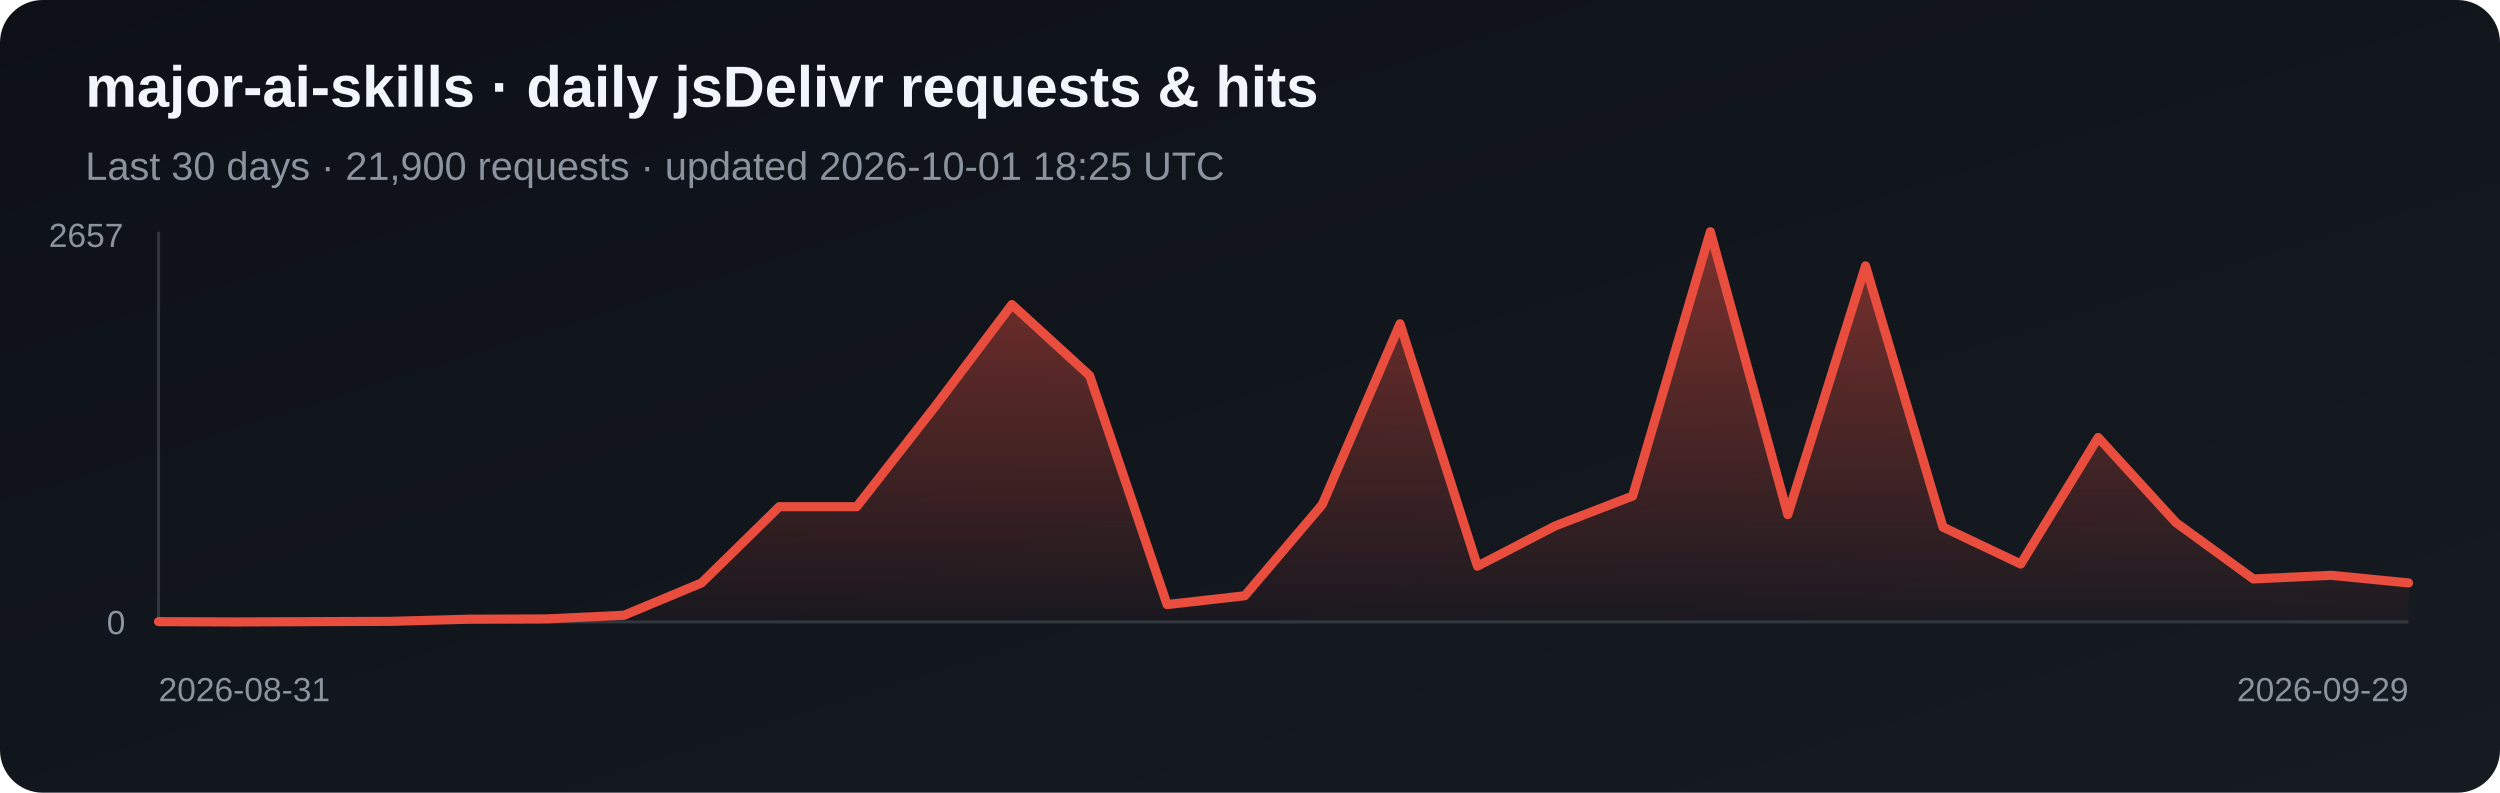
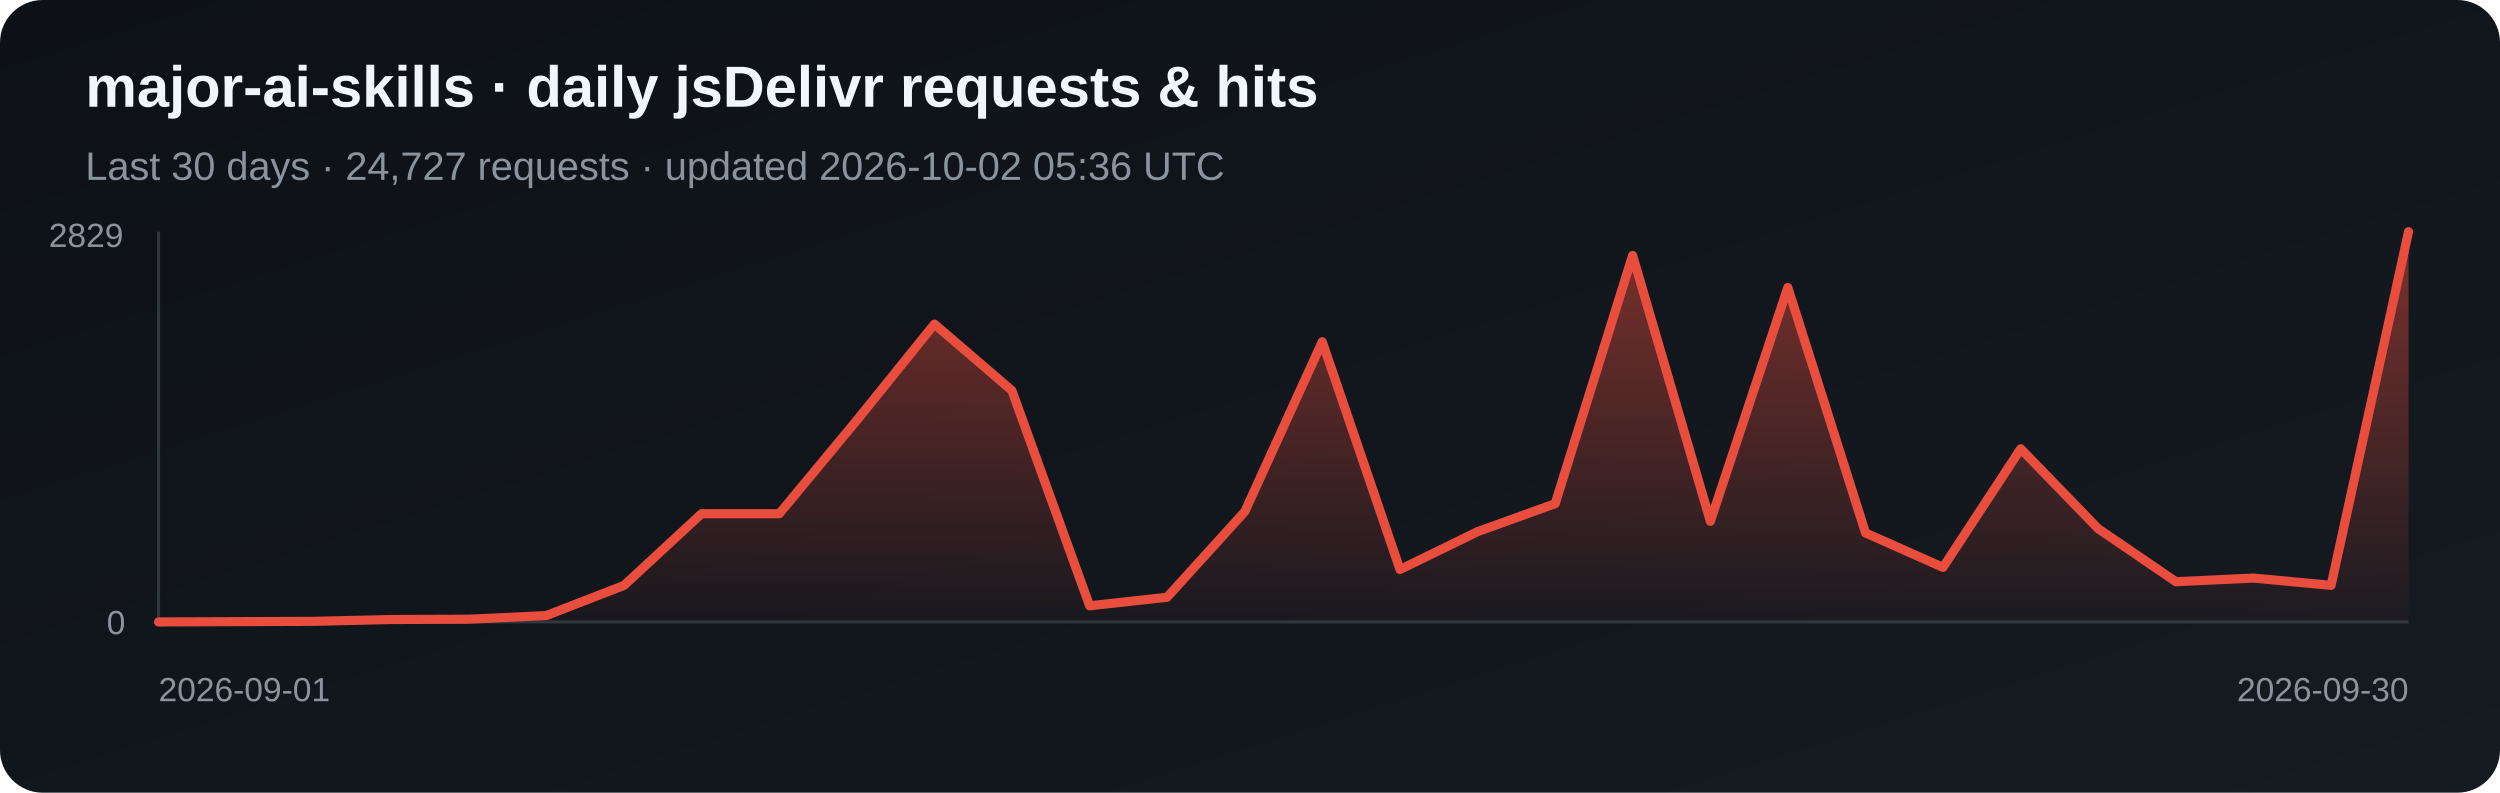
<svg xmlns="http://www.w3.org/2000/svg" width="820" height="260" viewBox="0 0 820 260" role="img" aria-label="Daily jsDelivr requests and hits for major-ai-skills">
  <defs>
    <linearGradient id="bg" x1="0" y1="0" x2="1" y2="1">
      <stop stop-color="#0d1117" />
      <stop offset="1" stop-color="#161b22" />
    </linearGradient>
    <linearGradient id="fill-jsdelivr" x1="0" y1="0" x2="0" y2="1">
      <stop stop-color="#e84d3d" stop-opacity=".5" />
      <stop offset="1" stop-color="#e84d3d" stop-opacity=".03" />
    </linearGradient>
  </defs>
  <rect width="820" height="260" rx="14" fill="url(#bg)" />
  <text x="28" y="35" fill="#f0f6fc" font-family="Arial, sans-serif" font-size="19" font-weight="700">major-ai-skills · daily jsDelivr requests &amp; hits</text>
-   <text x="28" y="59" fill="#8b949e" font-family="Arial, sans-serif" font-size="13">Last 30 days · 21,900 requests · updated 2026-10-01 18:25 UTC</text>
+   <text x="28" y="59" fill="#8b949e" font-family="Arial, sans-serif" font-size="13">Last 30 days · 24,727 requests · updated 2026-10-02 05:36 UTC</text>
  <line x1="52" y1="76" x2="52" y2="204" stroke="#30363d" />
  <line x1="52" y1="204" x2="790" y2="204" stroke="#30363d" />
-   <polygon points="52,204 52.0,203.9 77.4,204.0 102.9,203.9 128.3,203.8 153.8,203.1 179.2,203.0 204.7,201.8 230.1,191.2 255.6,166.2 281.0,166.2 306.5,133.6 331.9,99.9 357.4,123.2 382.8,198.3 408.3,195.4 433.7,165.5 459.2,106.2 484.6,185.7 510.1,172.5 535.5,162.7 561.0,76.0 586.4,168.8 611.9,87.2 637.3,172.9 662.8,185.0 688.2,143.5 713.7,171.4 739.1,189.9 764.6,188.7 790.0,191.2 790,204" fill="url(#fill-jsdelivr)" />
-   <polyline points="52.0,203.9 77.4,204.0 102.9,203.9 128.3,203.8 153.8,203.1 179.2,203.0 204.7,201.8 230.1,191.2 255.6,166.2 281.0,166.2 306.5,133.6 331.9,99.9 357.4,123.2 382.8,198.3 408.3,195.4 433.7,165.5 459.2,106.2 484.6,185.7 510.1,172.5 535.5,162.7 561.0,76.0 586.4,168.8 611.9,87.2 637.3,172.9 662.8,185.0 688.2,143.5 713.7,171.4 739.1,189.9 764.6,188.7 790.0,191.2" fill="none" stroke="#e84d3d" stroke-width="3" stroke-linejoin="round" stroke-linecap="round" />
-   <text x="16" y="81" fill="#8b949e" font-family="Arial, sans-serif" font-size="11">2657</text>
+   <polygon points="52,204 52.0,204.0 77.4,203.9 102.9,203.8 128.3,203.2 153.8,203.1 179.2,201.9 204.7,192.0 230.1,168.5 255.6,168.5 281.0,137.9 306.5,106.3 331.9,128.1 357.4,198.7 382.8,195.9 408.3,167.8 433.7,112.1 459.2,186.8 484.6,174.4 510.1,165.2 535.5,83.8 561.0,171.0 586.4,94.3 611.9,174.8 637.3,186.1 662.8,147.2 688.2,173.4 713.7,190.8 739.1,189.6 764.6,192.0 790.0,76.0 790,204" fill="url(#fill-jsdelivr)" />
+   <polyline points="52.0,204.0 77.4,203.9 102.9,203.8 128.3,203.2 153.8,203.1 179.2,201.9 204.7,192.0 230.1,168.5 255.6,168.5 281.0,137.9 306.5,106.3 331.9,128.1 357.4,198.7 382.8,195.9 408.3,167.8 433.7,112.1 459.2,186.8 484.6,174.4 510.1,165.2 535.5,83.8 561.0,171.0 586.4,94.3 611.9,174.8 637.3,186.1 662.8,147.2 688.2,173.4 713.7,190.8 739.1,189.6 764.6,192.0 790.0,76.0" fill="none" stroke="#e84d3d" stroke-width="3" stroke-linejoin="round" stroke-linecap="round" />
+   <text x="16" y="81" fill="#8b949e" font-family="Arial, sans-serif" font-size="11">2829</text>
  <text x="35" y="208" fill="#8b949e" font-family="Arial, sans-serif" font-size="11">0</text>
-   <text x="52" y="230" fill="#8b949e" font-family="Arial, sans-serif" font-size="11">2026-08-31</text>
-   <text x="790" y="230" fill="#8b949e" text-anchor="end" font-family="Arial, sans-serif" font-size="11">2026-09-29</text>
+   <text x="52" y="230" fill="#8b949e" font-family="Arial, sans-serif" font-size="11">2026-09-01</text>
+   <text x="790" y="230" fill="#8b949e" text-anchor="end" font-family="Arial, sans-serif" font-size="11">2026-09-30</text>
</svg>
